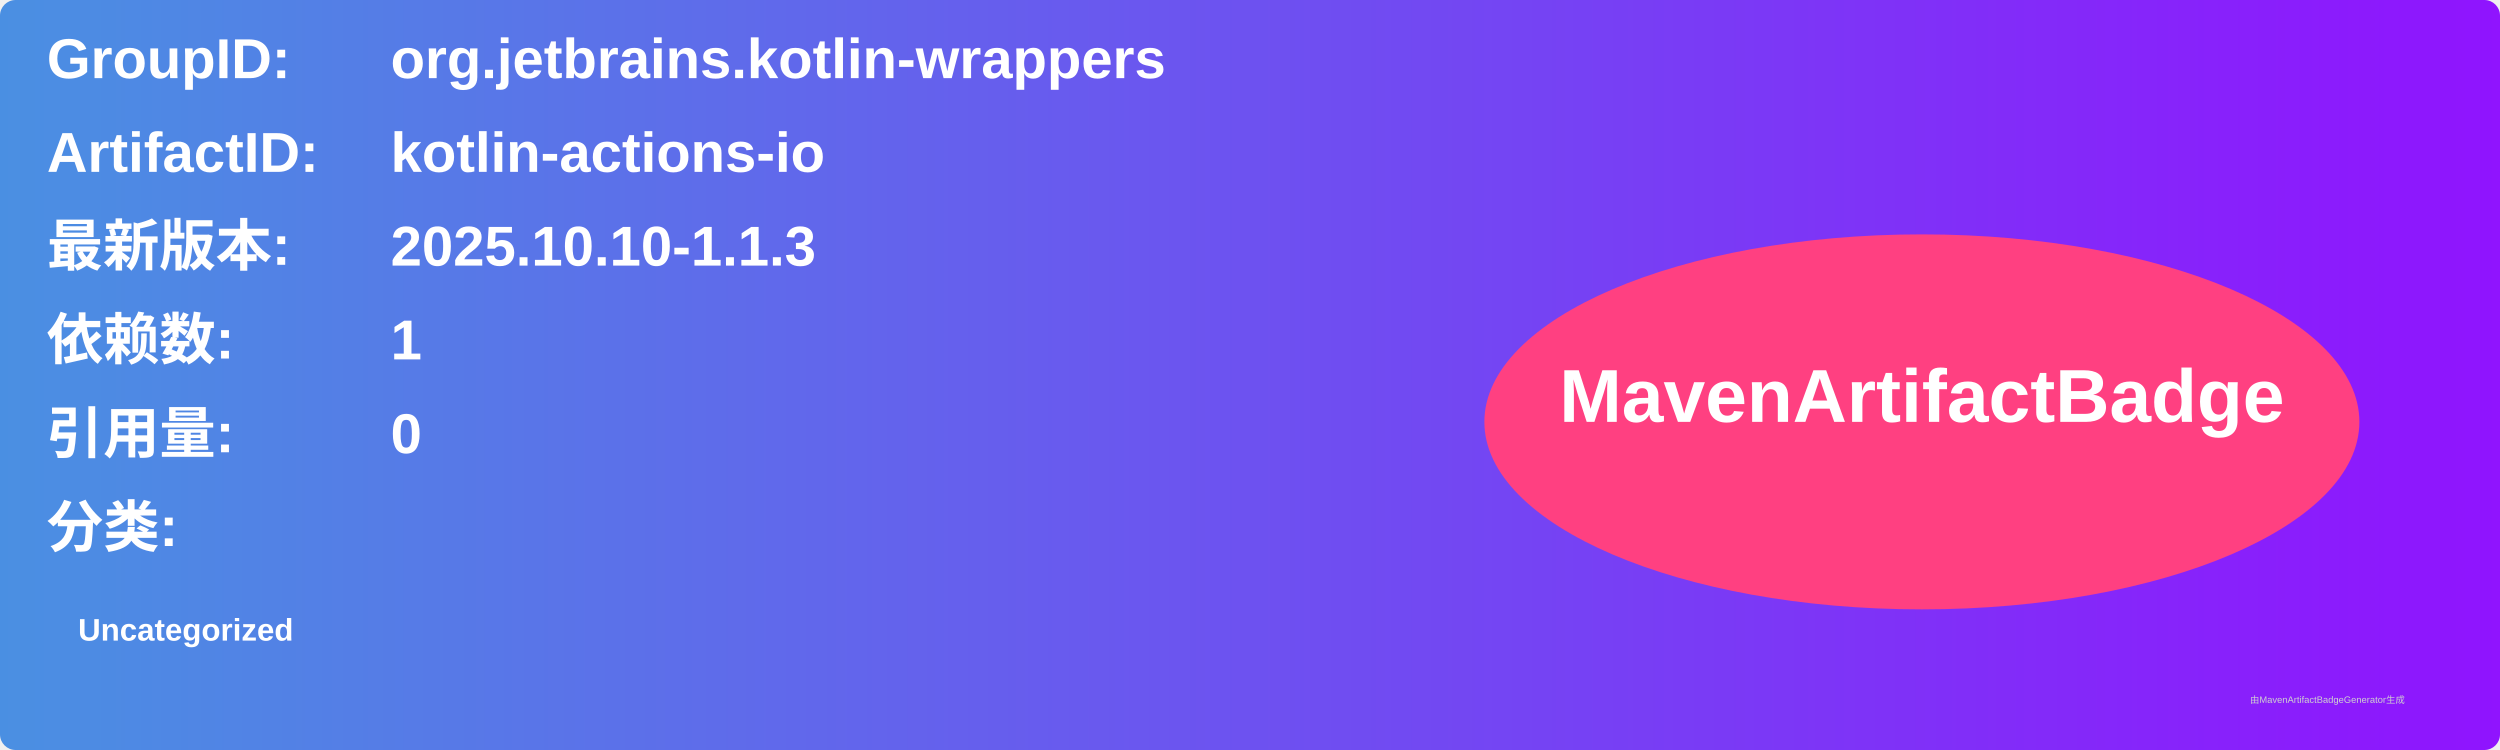
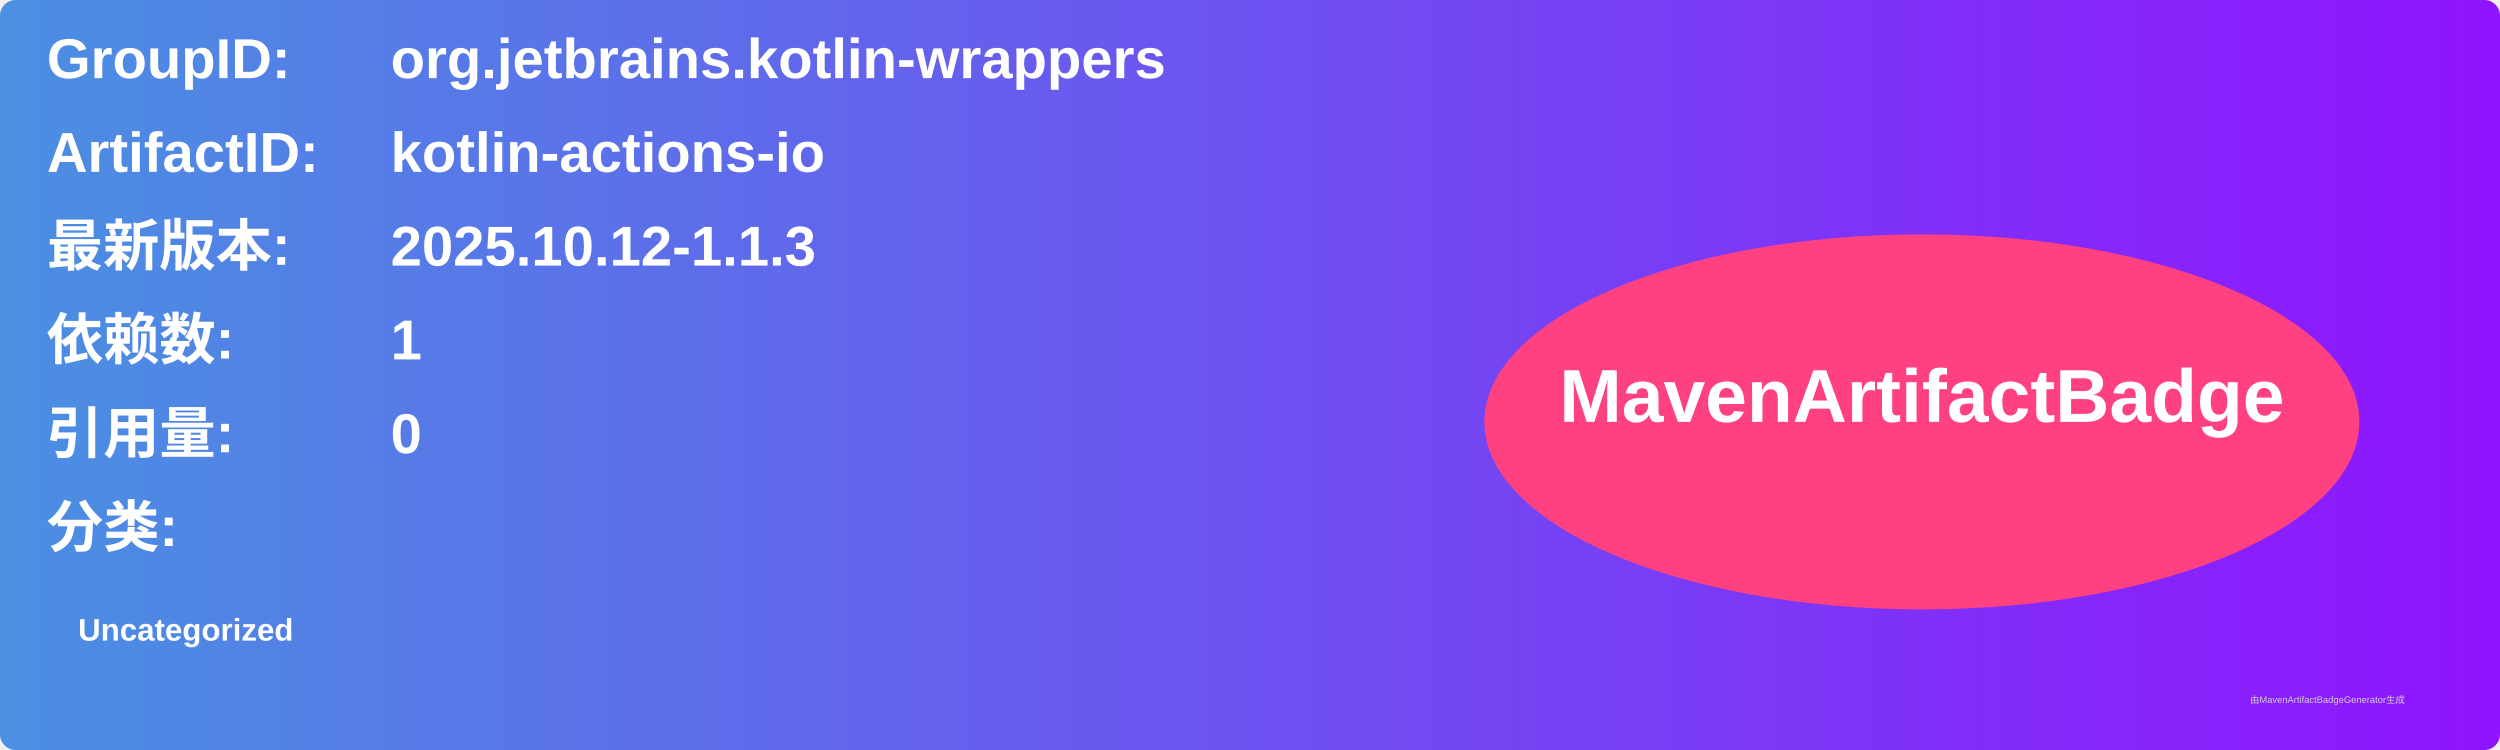
<svg xmlns="http://www.w3.org/2000/svg" width="800" height="240" viewBox="0 0 800 240">
  <linearGradient id="grad" x1="0%" y1="0%" x2="100%" y2="0%">
    <stop offset="0%" stop-color="#4a90e2" />
    <stop offset="100%" stop-color="#9013fe" />
  </linearGradient>
  <rect width="100%" height="100%" rx="5" ry="5" fill="url(#grad)" />
  <g transform="translate(15, 15)">
    <text x="0" y="10" font-family="Arial" font-size="18" fill="white" font-weight="bold" width="260">GroupID:</text>
    <text x="110" y="10" font-family="Arial" font-size="18" fill="white" font-weight="bold" width="460">org.jetbrains.kotlin-wrappers</text>
    <text x="0" y="40" font-family="Arial" font-size="18" fill="white" font-weight="bold" width="260">ArtifactID:</text>
    <text x="110" y="40" font-family="Arial" font-size="18" fill="white" font-weight="bold" width="460">kotlin-actions-io</text>
    <text x="0" y="70" font-family="Arial" font-size="18" fill="white" font-weight="bold">最新版本:</text>
    <text x="110" y="70" font-family="Arial" font-size="18" fill="white" font-weight="bold">
-       <tspan font-weight="bold">2025.10.10-1.1.3</tspan>
+       <tspan font-weight="bold">2025.10.12-1.1.3</tspan>
    </text>
    <text x="0" y="100" font-family="Arial" font-size="18" fill="white" font-weight="bold">依赖数: </text>
    <text x="110" y="100" font-family="Arial" font-size="18" fill="white">
      <tspan font-weight="bold">1</tspan>
    </text>
    <text x="0" y="130" font-family="Arial" font-size="18" fill="white" font-weight="bold">引用量: </text>
    <text x="110" y="130" font-family="Arial" font-size="18" fill="white">
      <tspan font-weight="bold">0</tspan>
    </text>
    <text x="0" y="160" font-family="Arial" font-size="18" fill="white" font-weight="bold">分类:</text>
    <text x="10" y="190" font-family="Arial" font-size="10" fill="white">
      <tspan font-weight="bold">Uncategorized</tspan>
    </text>
    <ellipse cx="600" cy="120" rx="140" ry="60" fill="#ff4081" />
    <text x="600" y="120" text-anchor="middle" font-family="Arial" font-size="24" fill="white" font-weight="bold">MavenArtifactBadge</text>
  </g>
  <text x="720" y="225" font-family="Arial" font-size="3" fill="#d0d0d0">由MavenArtifactBadgeGenerator生成</text>
</svg>
